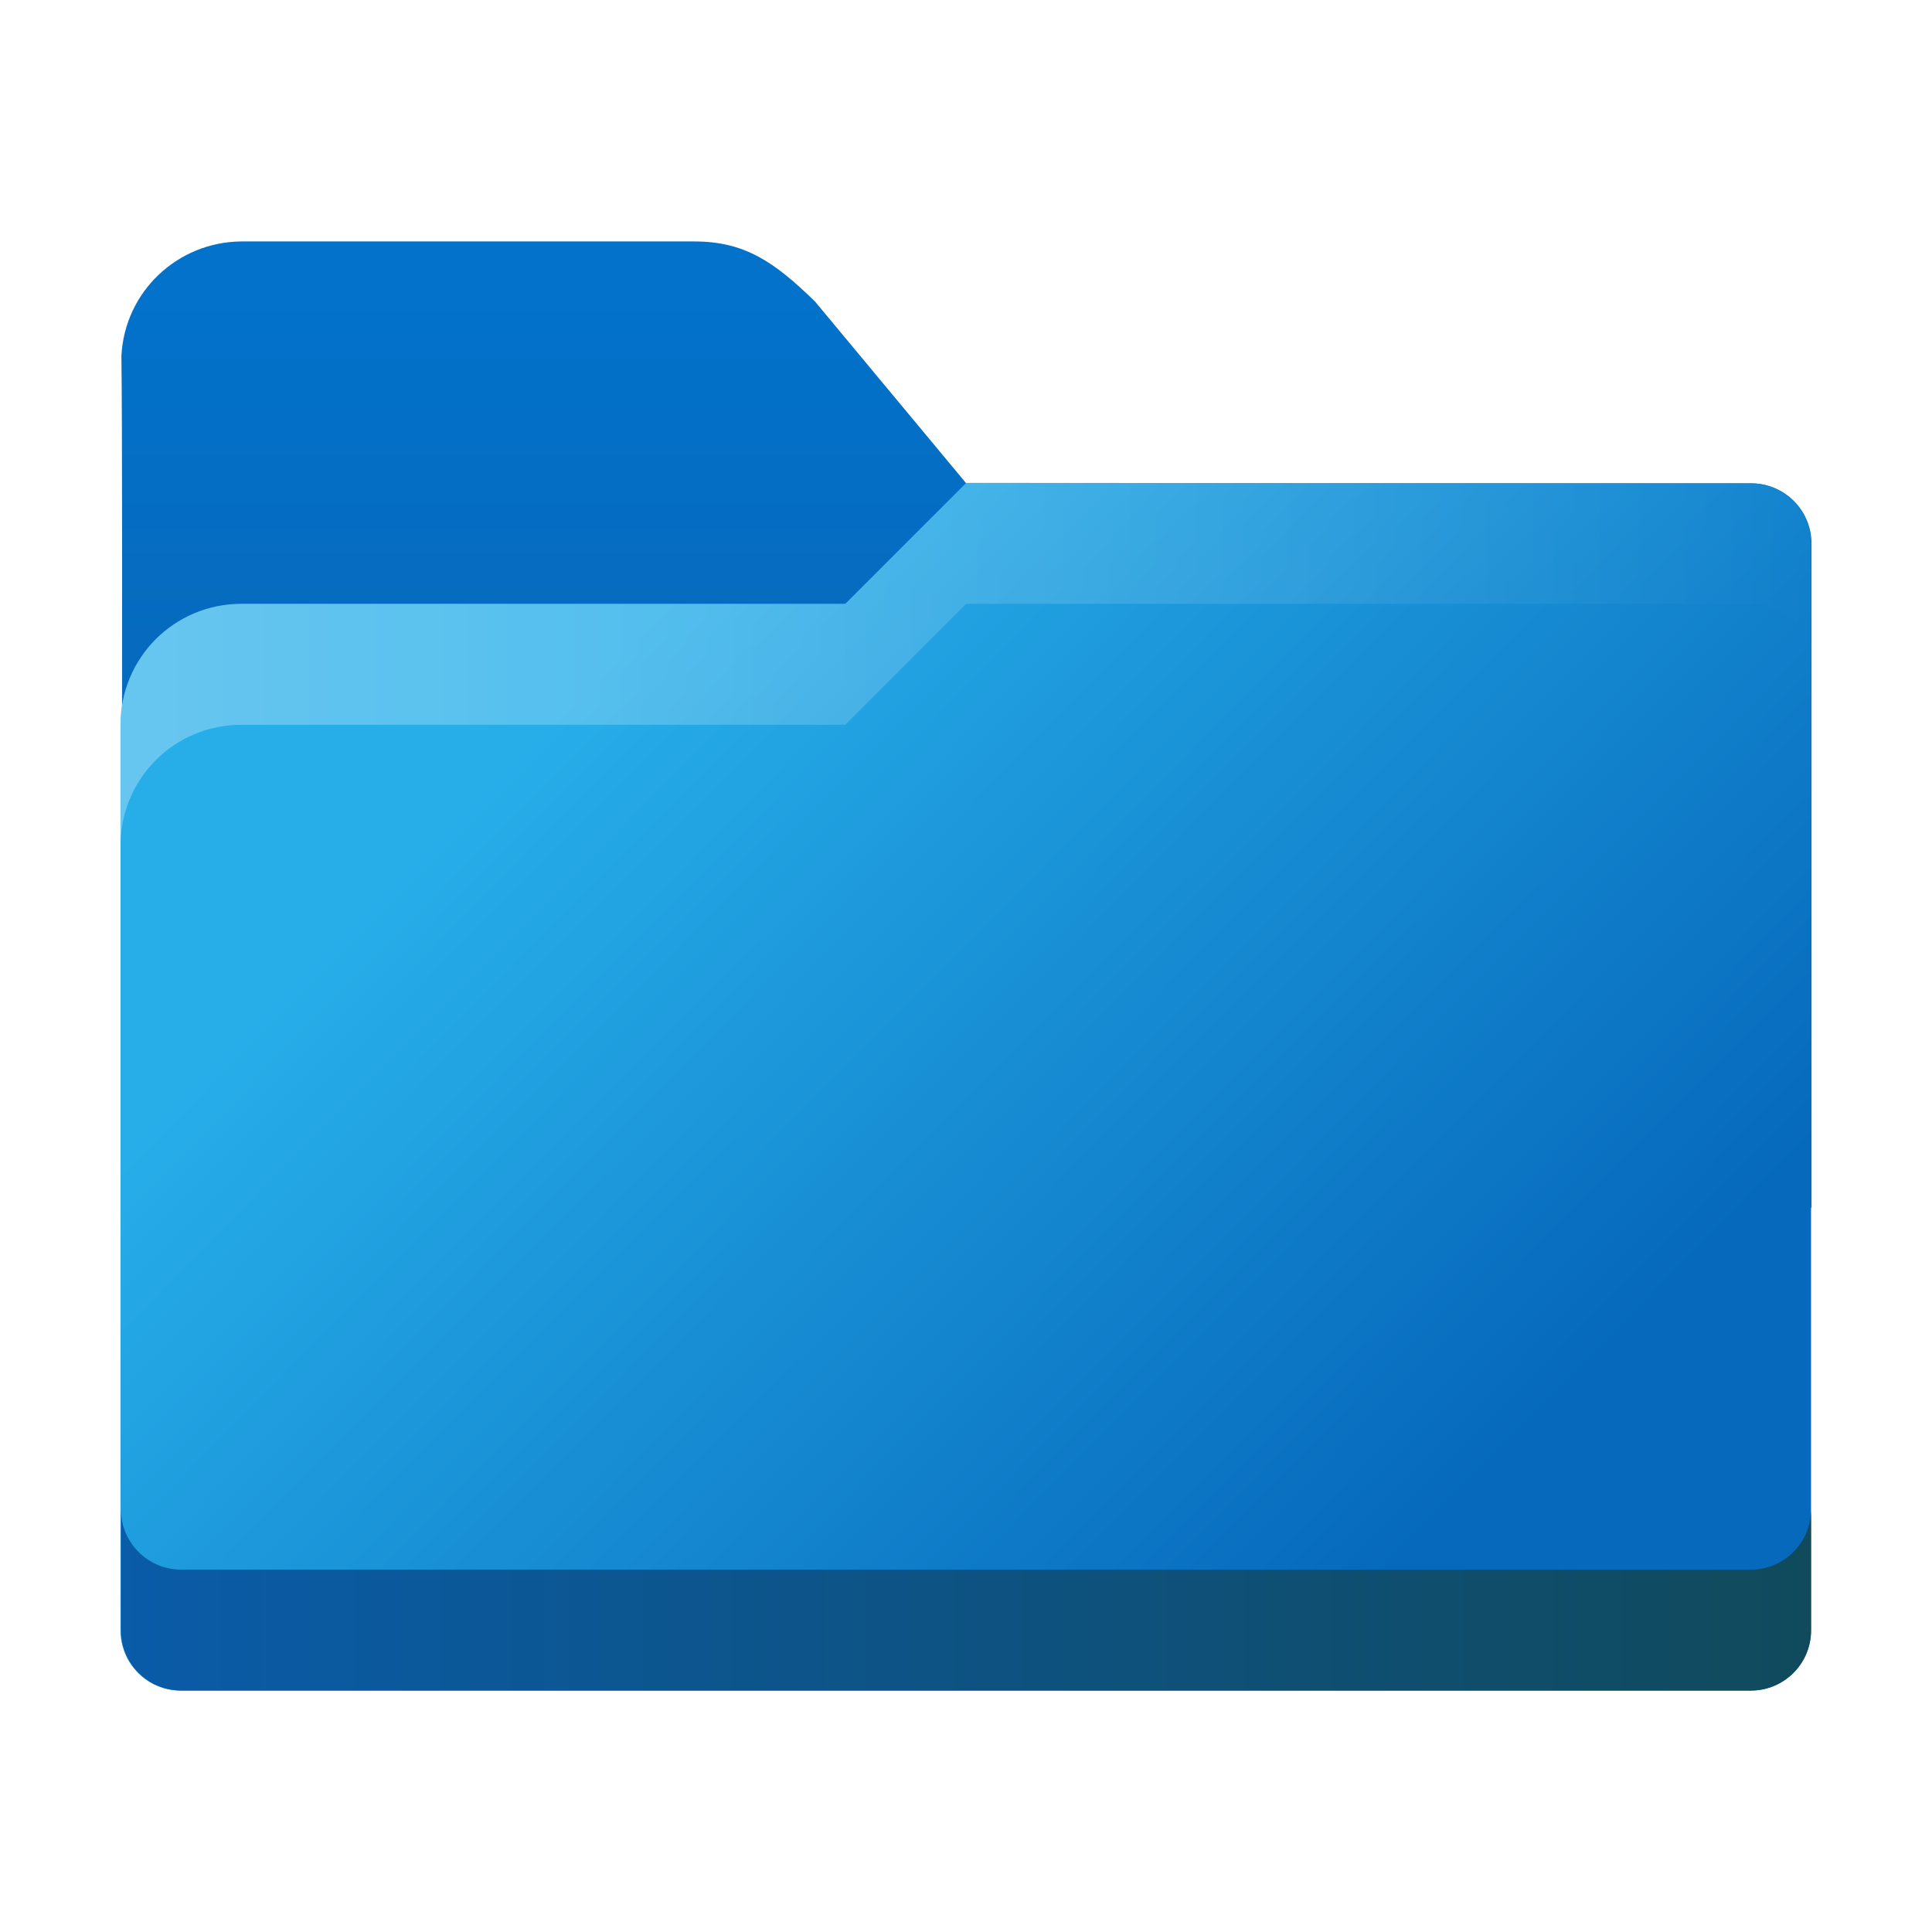
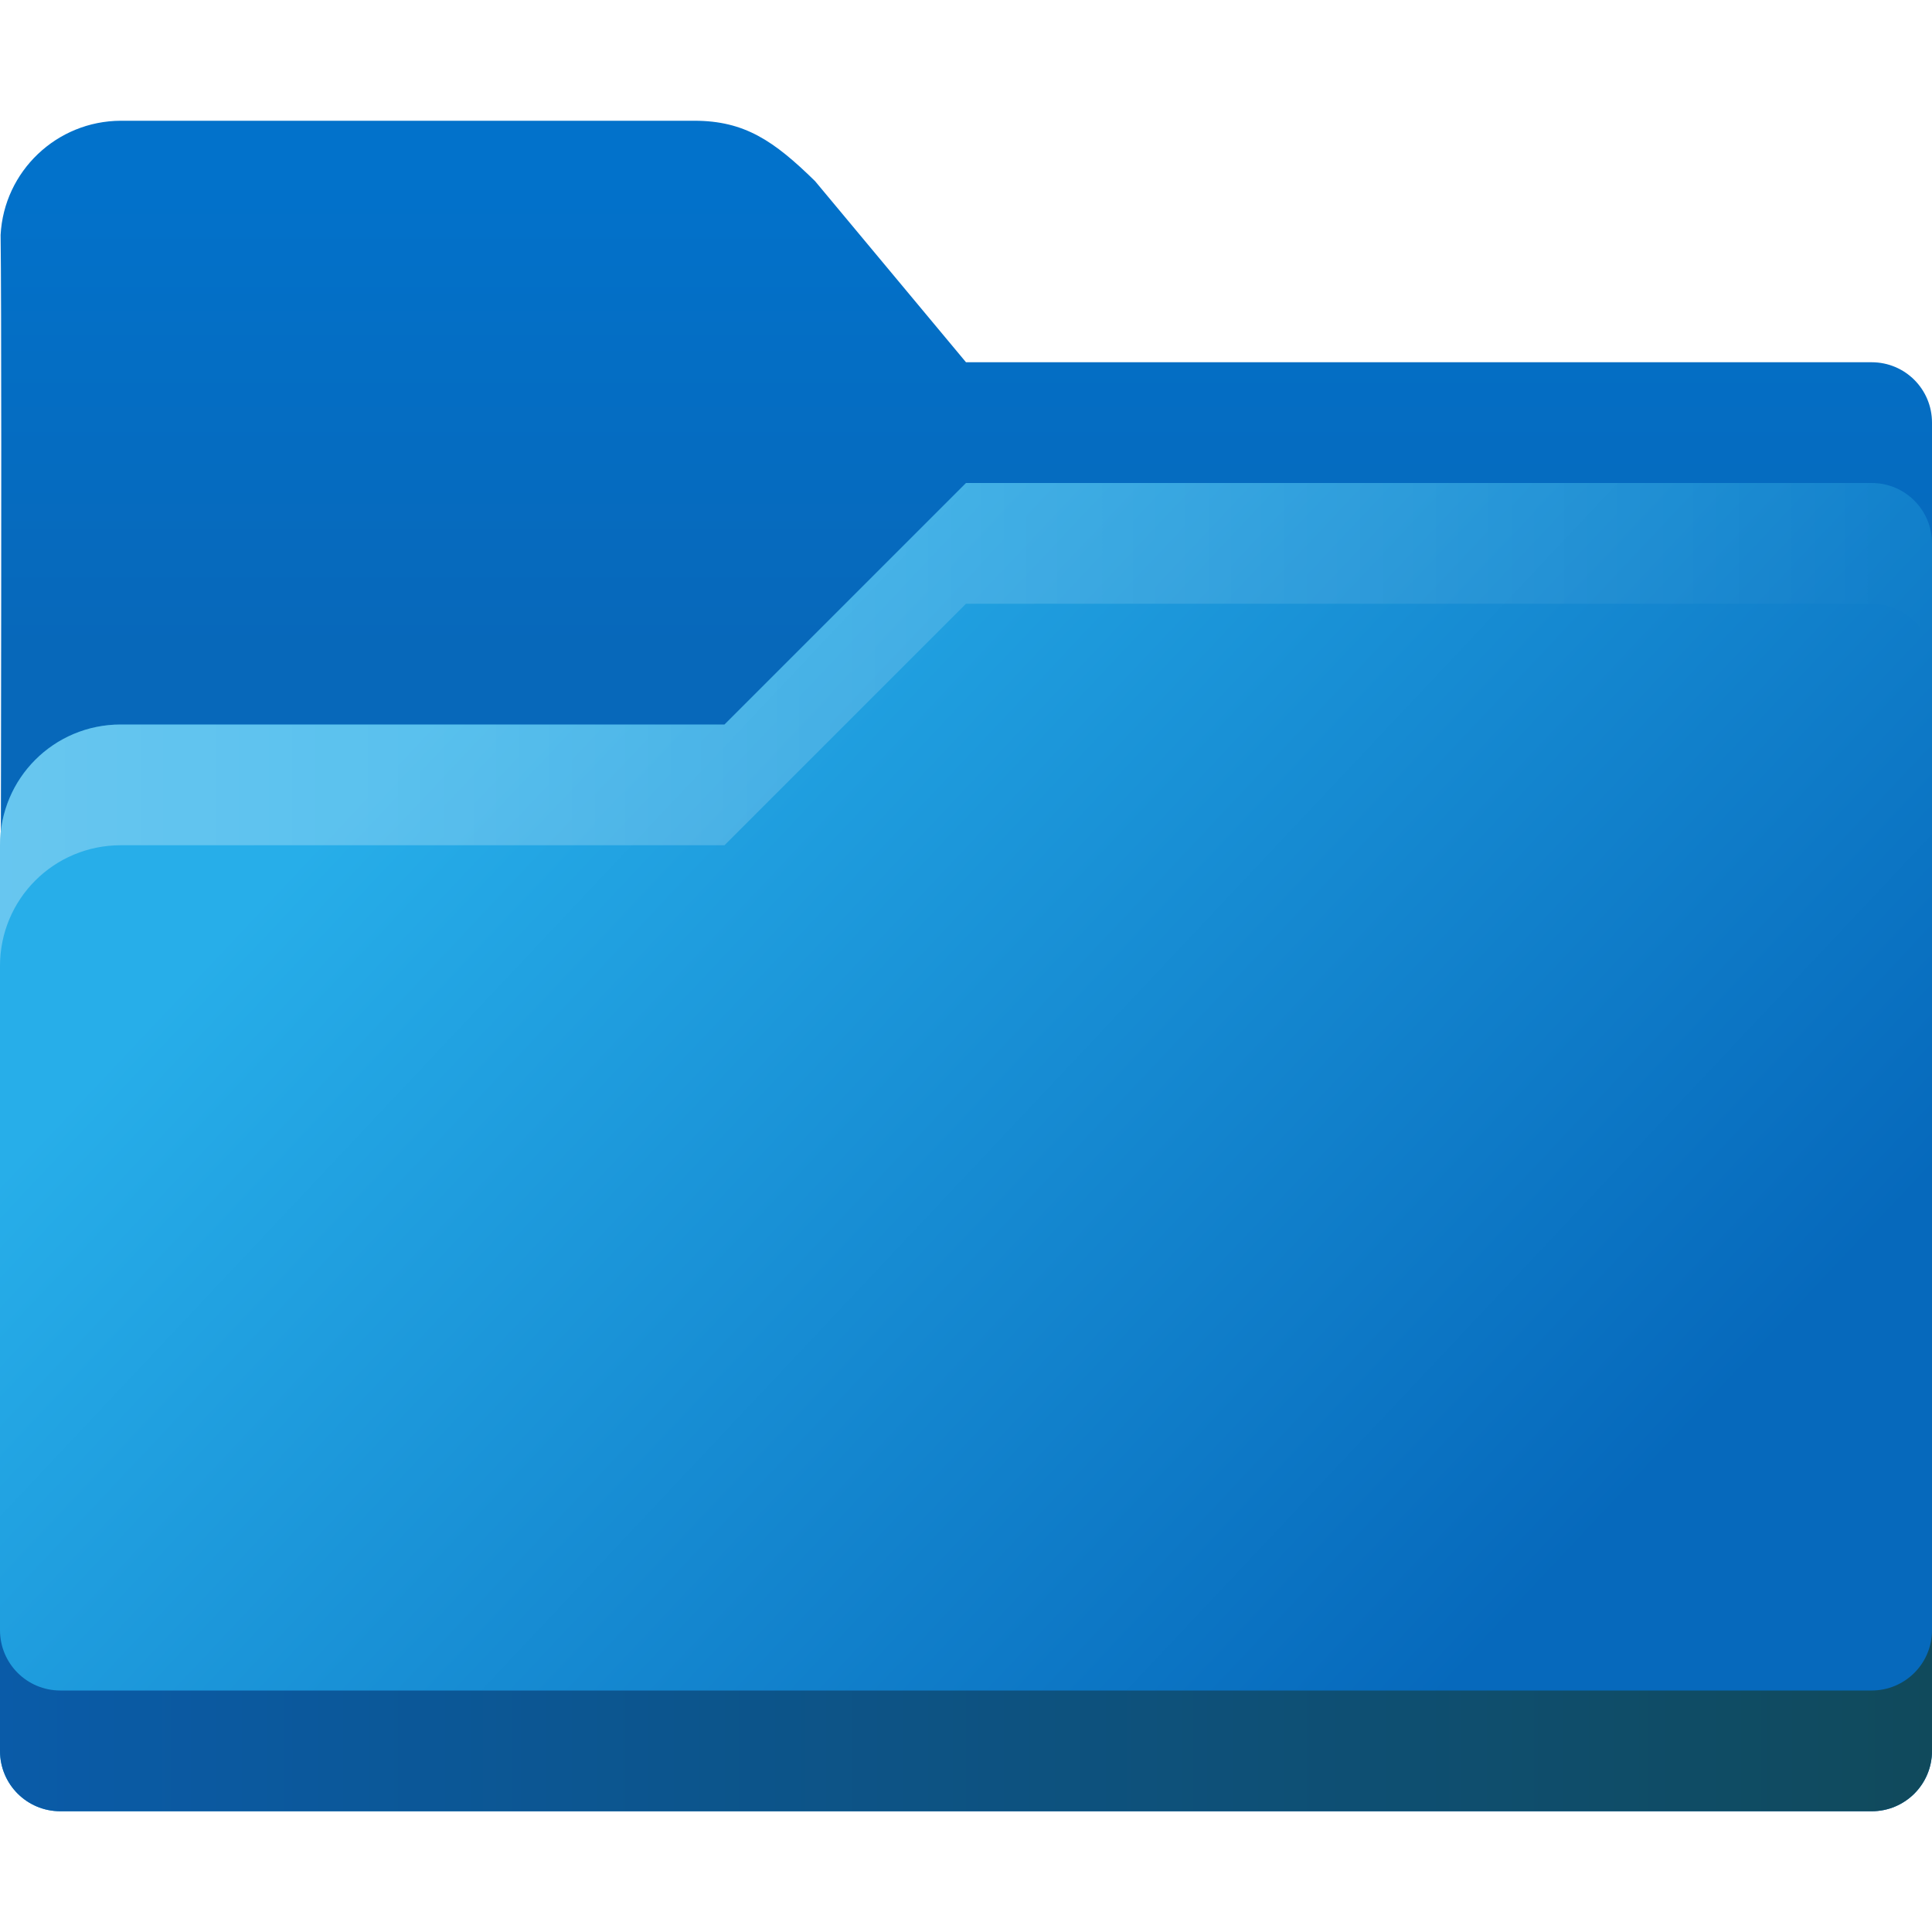
- <svg xmlns="http://www.w3.org/2000/svg" xmlns:xlink="http://www.w3.org/1999/xlink" width="16" height="16" viewBox="0 0 4.233 4.233" version="1.1" id="svg5">
+ <svg xmlns="http://www.w3.org/2000/svg" xmlns:xlink="http://www.w3.org/1999/xlink" width="16" height="16" viewBox="0 0 16 16" version="1.1" id="svg5">
  <defs id="defs2">
-     <linearGradient xlink:href="#linearGradient3553" id="linearGradient11974" x1="4.233" y1="4.233" x2="11.703" y2="11.642" gradientUnits="userSpaceOnUse" gradientTransform="matrix(0.25,0,0,0.25,0.1322918,0.529224)" />
-     <linearGradient xlink:href="#linearGradient3673" id="linearGradient4407" x1="32" y1="2.5" x2="32" y2="18.5" gradientUnits="userSpaceOnUse" gradientTransform="matrix(0.06614584,0,0,0.06614584,0.1322918,0.4630781)" />
-     <linearGradient xlink:href="#linearGradient2350" id="linearGradient5594" x1="2" y1="27" x2="57.915" y2="26.893" gradientUnits="userSpaceOnUse" gradientTransform="matrix(0.06614584,0,0,0.06614584,0.1322918,-0.06612674)" />
+     <linearGradient xlink:href="#linearGradient3553" id="linearGradient11974" x1="4.233" y1="4.233" x2="13.229" y2="12.7" gradientUnits="userSpaceOnUse" gradientTransform="matrix(0.9448819,0,0,0.9448819,-0.4999997,2.000217)" />
+     <linearGradient xlink:href="#linearGradient3673" id="linearGradient4407" x1="32" y1="2.5" x2="32" y2="18.5" gradientUnits="userSpaceOnUse" gradientTransform="matrix(0.25,0,0,0.25,-0.4999997,0.7502164)" />
+     <linearGradient xlink:href="#linearGradient2350" id="linearGradient5594" x1="2" y1="27" x2="66" y2="26.999" gradientUnits="userSpaceOnUse" gradientTransform="matrix(0.25,0,0,0.25,-0.4999997,-0.2499278)" />
    <linearGradient id="linearGradient2350">
      <stop style="stop-color:#ffffff;stop-opacity:1;" offset="0" id="stop2346" />
      <stop style="stop-color:#ffffff;stop-opacity:0;" offset="1" id="stop2348" />
+     </linearGradient>
+     <linearGradient id="linearGradient3613">
+       <stop style="stop-color:#0a5ba8;stop-opacity:1;" offset="0" id="stop3609" />
+       <stop style="stop-color:#104a5c;stop-opacity:1" offset="1" id="stop3611" />
+     </linearGradient>
+     <linearGradient id="linearGradient3553">
+       <stop style="stop-color:#27aee9;stop-opacity:1;" offset="0" id="stop3549" />
+       <stop style="stop-color:#0669bc;stop-opacity:1" offset="1" id="stop3551" />
    </linearGradient>
    <linearGradient id="linearGradient3673">
      <stop style="stop-color:#0272cb;stop-opacity:1;" offset="0" id="stop3669" />
      <stop style="stop-color:#0768ba;stop-opacity:1" offset="1" id="stop3671" />
    </linearGradient>
-     <linearGradient id="linearGradient3553">
-       <stop style="stop-color:#27aee9;stop-opacity:1;" offset="0" id="stop3549" />
-       <stop style="stop-color:#0669bc;stop-opacity:1" offset="1" id="stop3551" />
-     </linearGradient>
-     <linearGradient id="linearGradient3613">
-       <stop style="stop-color:#0a5ba8;stop-opacity:1;" offset="0" id="stop3609" />
-       <stop style="stop-color:#104a5c;stop-opacity:1" offset="1" id="stop3611" />
-     </linearGradient>
-     <linearGradient xlink:href="#linearGradient3613" id="linearGradient14121" x1="0.265" y1="3.506" x2="3.969" y2="3.506" gradientUnits="userSpaceOnUse" />
+     <linearGradient xlink:href="#linearGradient3613" id="linearGradient19401" x1="0" y1="3.77" x2="4.233" y2="3.77" gradientUnits="userSpaceOnUse" gradientTransform="scale(3.779527)" />
  </defs>
-   <path id="rect846" style="fill:url(#linearGradient4407);fill-opacity:1.0;stroke-width:0.132;stroke-linecap:round;stroke-linejoin:round;stroke-dasharray:1.587, 0.132" d="M 0.529,0.529 C 0.389,0.53 0.273,0.639 0.266,0.78 0.27,1.076 0.265,2.646 0.265,2.646 H 3.969 V 1.191 c 0,-0.073 -0.059,-0.132 -0.132,-0.132 H 2.117 L 1.786,0.661 C 1.696,0.573 1.631,0.529 1.521,0.529 Z" />
-   <path id="rect1170" style="fill:url(#linearGradient11974);fill-opacity:1.0;stroke-width:0.175;stroke-linecap:round;stroke-linejoin:round;stroke-dasharray:2.1, 0.175" d="M 2.117,1.058 1.852,1.323 H 0.529 c -0.147,0 -0.265,0.118 -0.265,0.265 v 1.984 c 0,0.073 0.059,0.132 0.132,0.132 h 3.44 c 0.073,0 0.132,-0.059 0.132,-0.132 V 1.191 c 0,-0.073 -0.059,-0.132 -0.132,-0.132 z" />
-   <path id="rect1170-2" style="fill:url(#linearGradient14121);fill-opacity:1.0;stroke-width:0.175;stroke-linecap:round;stroke-linejoin:round;stroke-dasharray:2.1, 0.175" d="m 0.265,3.307 v 0.265 c 0,0.073 0.059,0.132 0.132,0.132 H 3.836 c 0.073,0 0.132,-0.059 0.132,-0.132 V 3.307 c 0,0.073 -0.059,0.132 -0.132,0.132 H 0.397 c -0.073,0 -0.132,-0.059 -0.132,-0.132 z" />
-   <path id="rect1170-75" style="opacity:0.3;fill:url(#linearGradient5594);fill-opacity:1;stroke-width:0.175;stroke-linecap:round;stroke-linejoin:round;stroke-dasharray:2.1, 0.175" d="M 2.117,1.058 1.852,1.323 H 0.529 c -0.147,0 -0.265,0.118 -0.265,0.265 v 0.265 c 0,-0.147 0.118,-0.265 0.265,-0.265 H 1.852 L 2.117,1.323 h 1.72 c 0.073,0 0.132,0.059 0.132,0.132 V 1.191 c 0,-0.073 -0.059,-0.132 -0.132,-0.132 z" />
+   <path id="rect846" style="fill:url(#linearGradient4407);fill-opacity:1;stroke-width:0.5;stroke-linecap:round;stroke-linejoin:round;stroke-dasharray:6, 0.5" d="M 1,1 C 0.47,1.002 0.033,1.417 0.005,1.946 0.02,3.066 0,10 0,10 H 16 V 3.5 C 16,3.223 15.777,3 15.5,3 H 8 L 6.75,1.5 C 6.409,1.166 6.166,1 5.75,1 Z" />
+   <path id="rect1170" style="fill:url(#linearGradient11974);fill-opacity:1;stroke-width:0.661;stroke-linecap:round;stroke-linejoin:round;stroke-dasharray:7.937, 0.661" d="M 8,4 6,6 1,6 C 0.446,6 3.4015747e-7,6.446 3.4015747e-7,7 V 14.5 C 3.4015747e-7,14.777 0.223,15 0.5,15 H 15.5 C 15.777,15 16,14.777 16,14.5 V 4.5 C 16,4.223 15.777,4 15.5,4 Z" />
+   <path id="rect1170-2" style="fill:url(#linearGradient19401);fill-opacity:1;stroke-width:0.661;stroke-linecap:round;stroke-linejoin:round;stroke-dasharray:7.937, 0.661" d="m 0,13.5 v 1 c 0,0.277 0.223,0.5 0.5,0.5 H 15.5 c 0.277,0 0.5,-0.223 0.5,-0.5 v -1 c 0,0.277 -0.223,0.5 -0.5,0.5 H 0.5 C 0.223,14 0,13.777 0,13.5 Z" />
+   <path id="rect1170-75" style="opacity:0.3;fill:url(#linearGradient5594);fill-opacity:1;stroke-width:0.661;stroke-linecap:round;stroke-linejoin:round;stroke-dasharray:7.937, 0.661" d="M 8,4 6,6 h -5 C 0.446,6 3.4015747e-7,6.446 3.4015747e-7,7 V 8 C 3.4015747e-7,7.446 0.446,7 1,7 h 5 L 8,5 H 15.5 c 0.277,0 0.5,0.223 0.5,0.5 V 4.5 C 16,4.223 15.777,4 15.5,4 Z" />
</svg>
